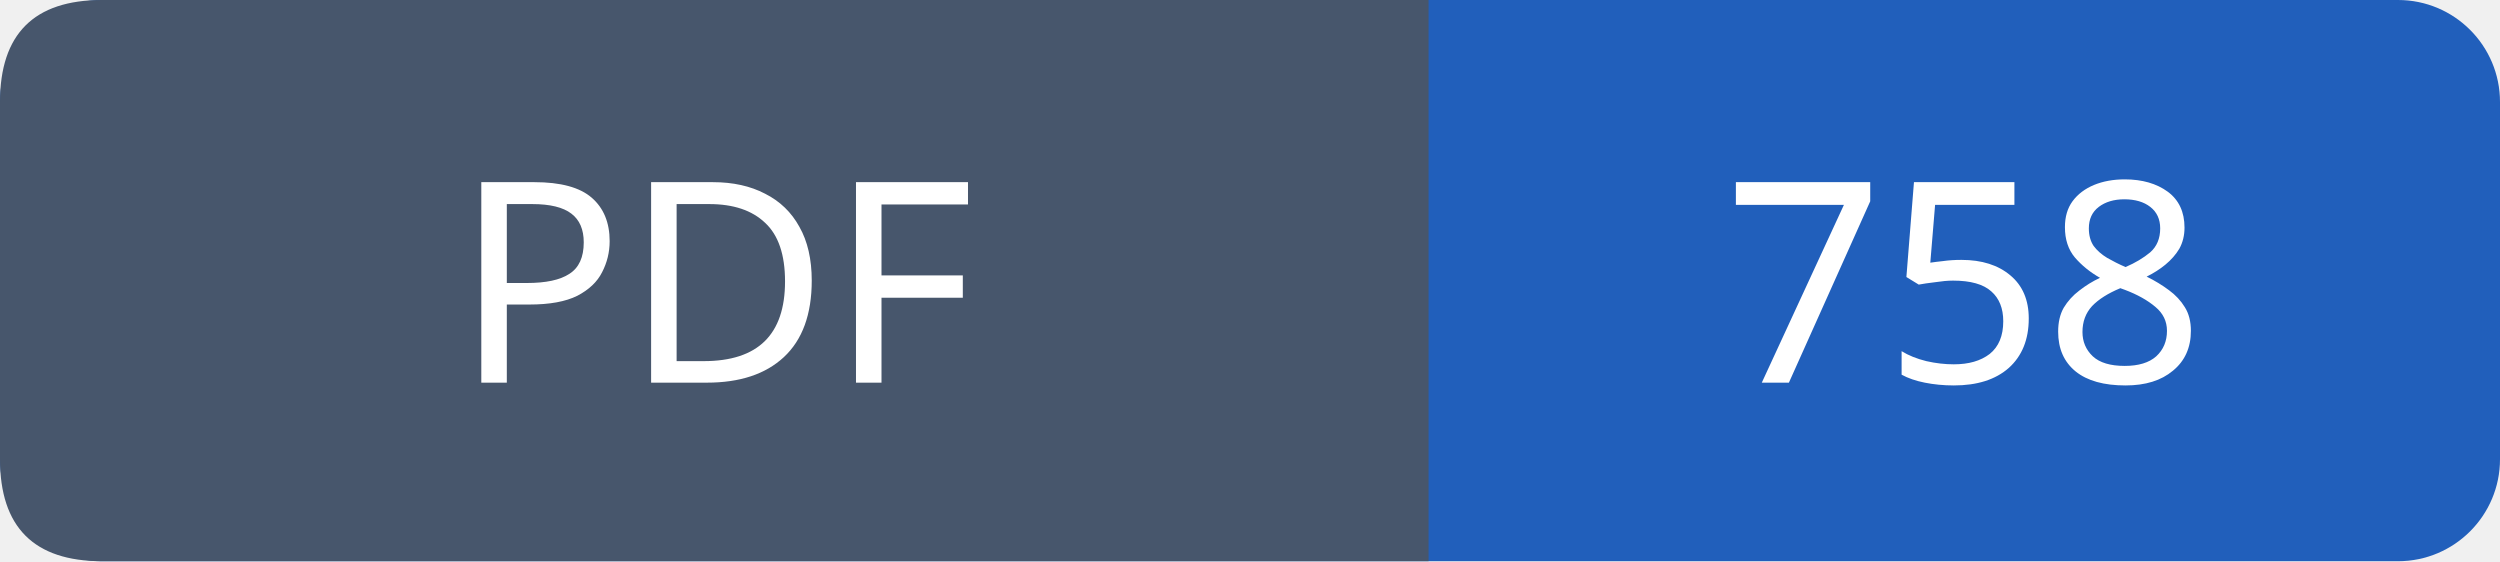
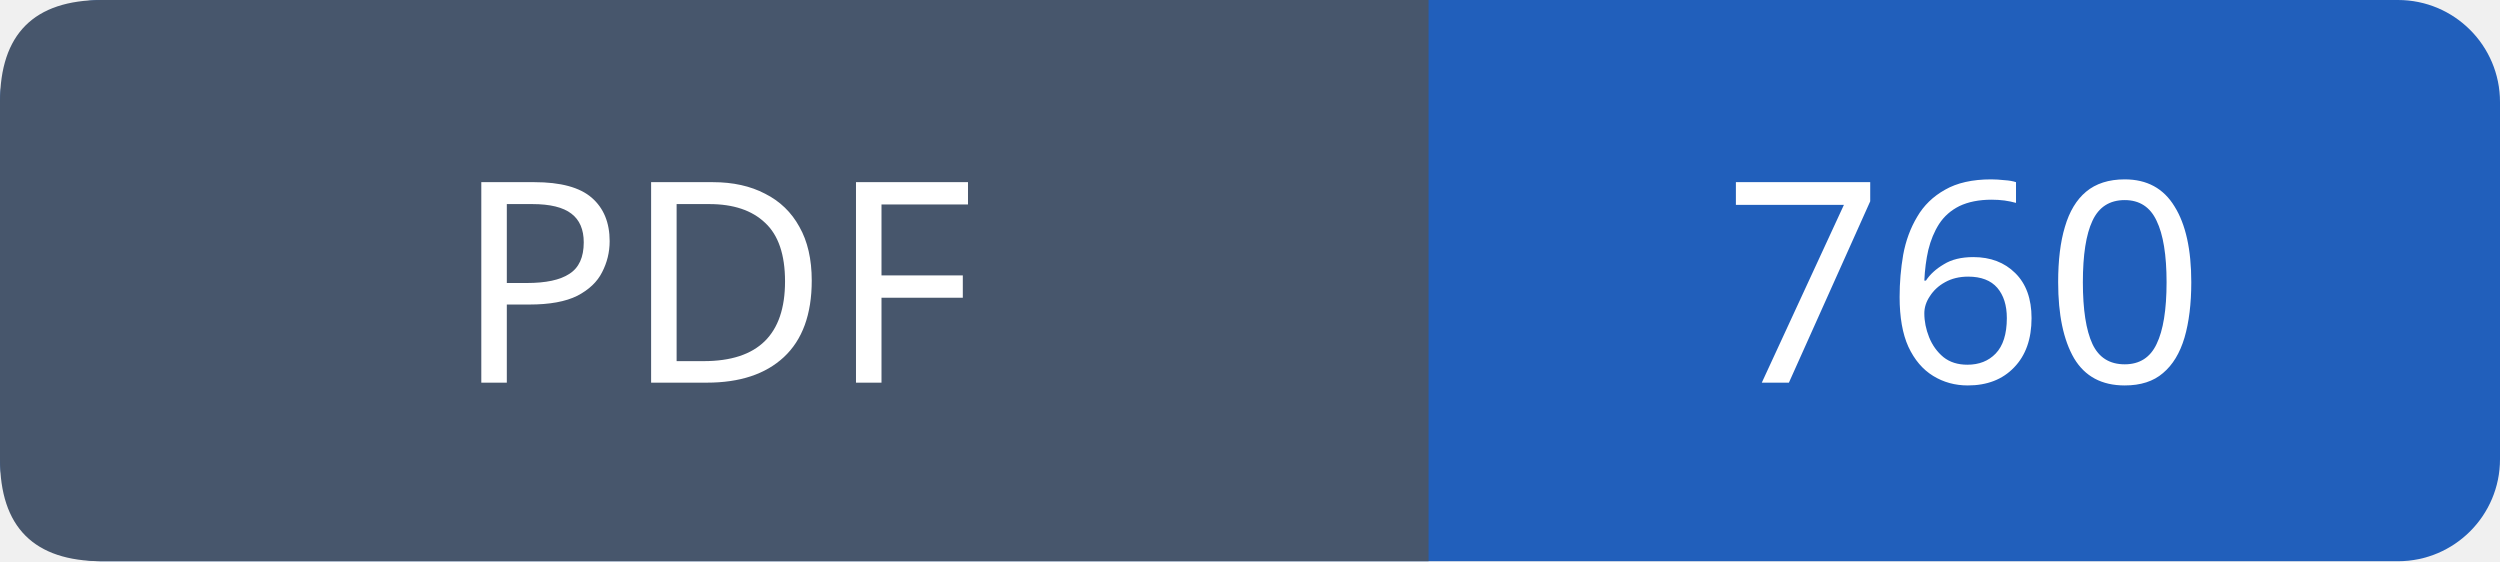
- <svg xmlns="http://www.w3.org/2000/svg" width="98" height="22" viewBox="0 0 98 22" role="img" aria-label="PDF: 758">
+ <svg xmlns="http://www.w3.org/2000/svg" width="98" height="22" viewBox="0 0 98 22" role="img" aria-label="PDF: 760">
  <rect width="98" height="22" rx="4" fill="#215fbb" />
  <path fill="#47566c" d="M4 0h52v22H4q-4 0-4-4V4q0-4 4-4" />
  <g font-family="Verdana,sans-serif" font-size="11" fill="white" text-anchor="middle">
    <text x="28.0" y="15">PDF</text>
-     <text x="77.0" y="15">758</text>
+     <text x="77.0" y="15">760</text>
  </g>
</svg>
